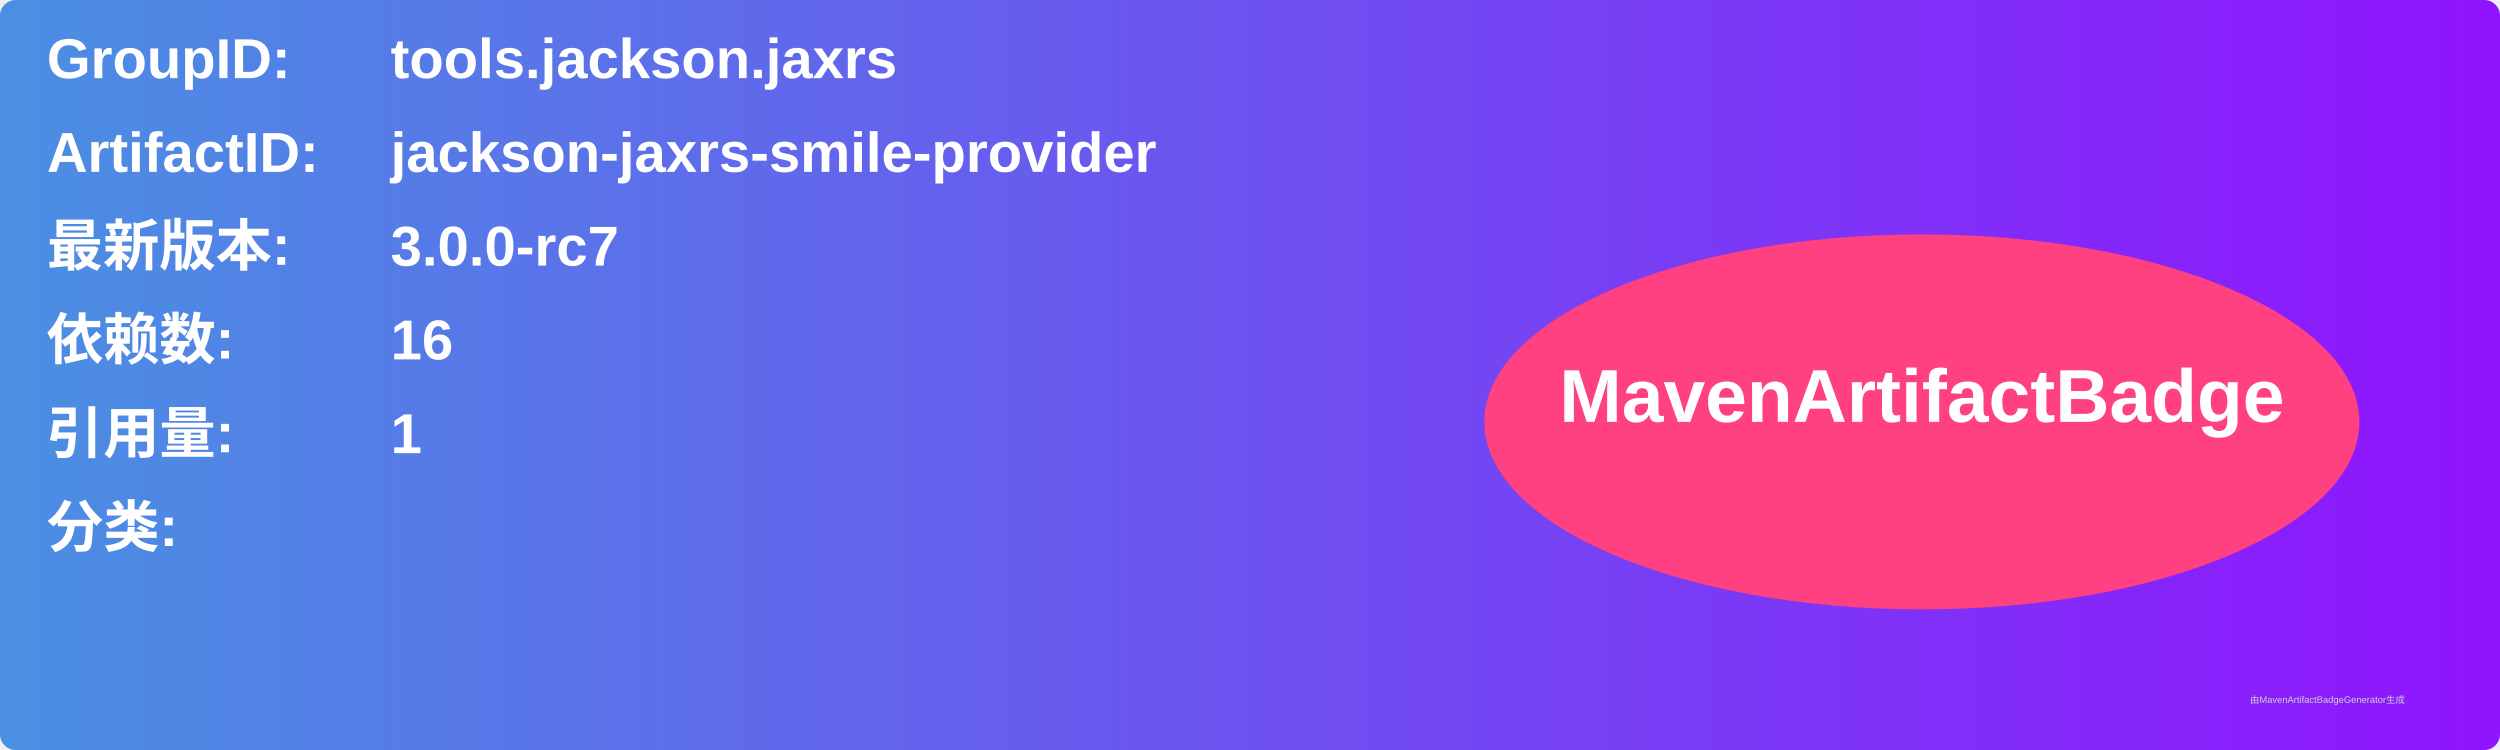
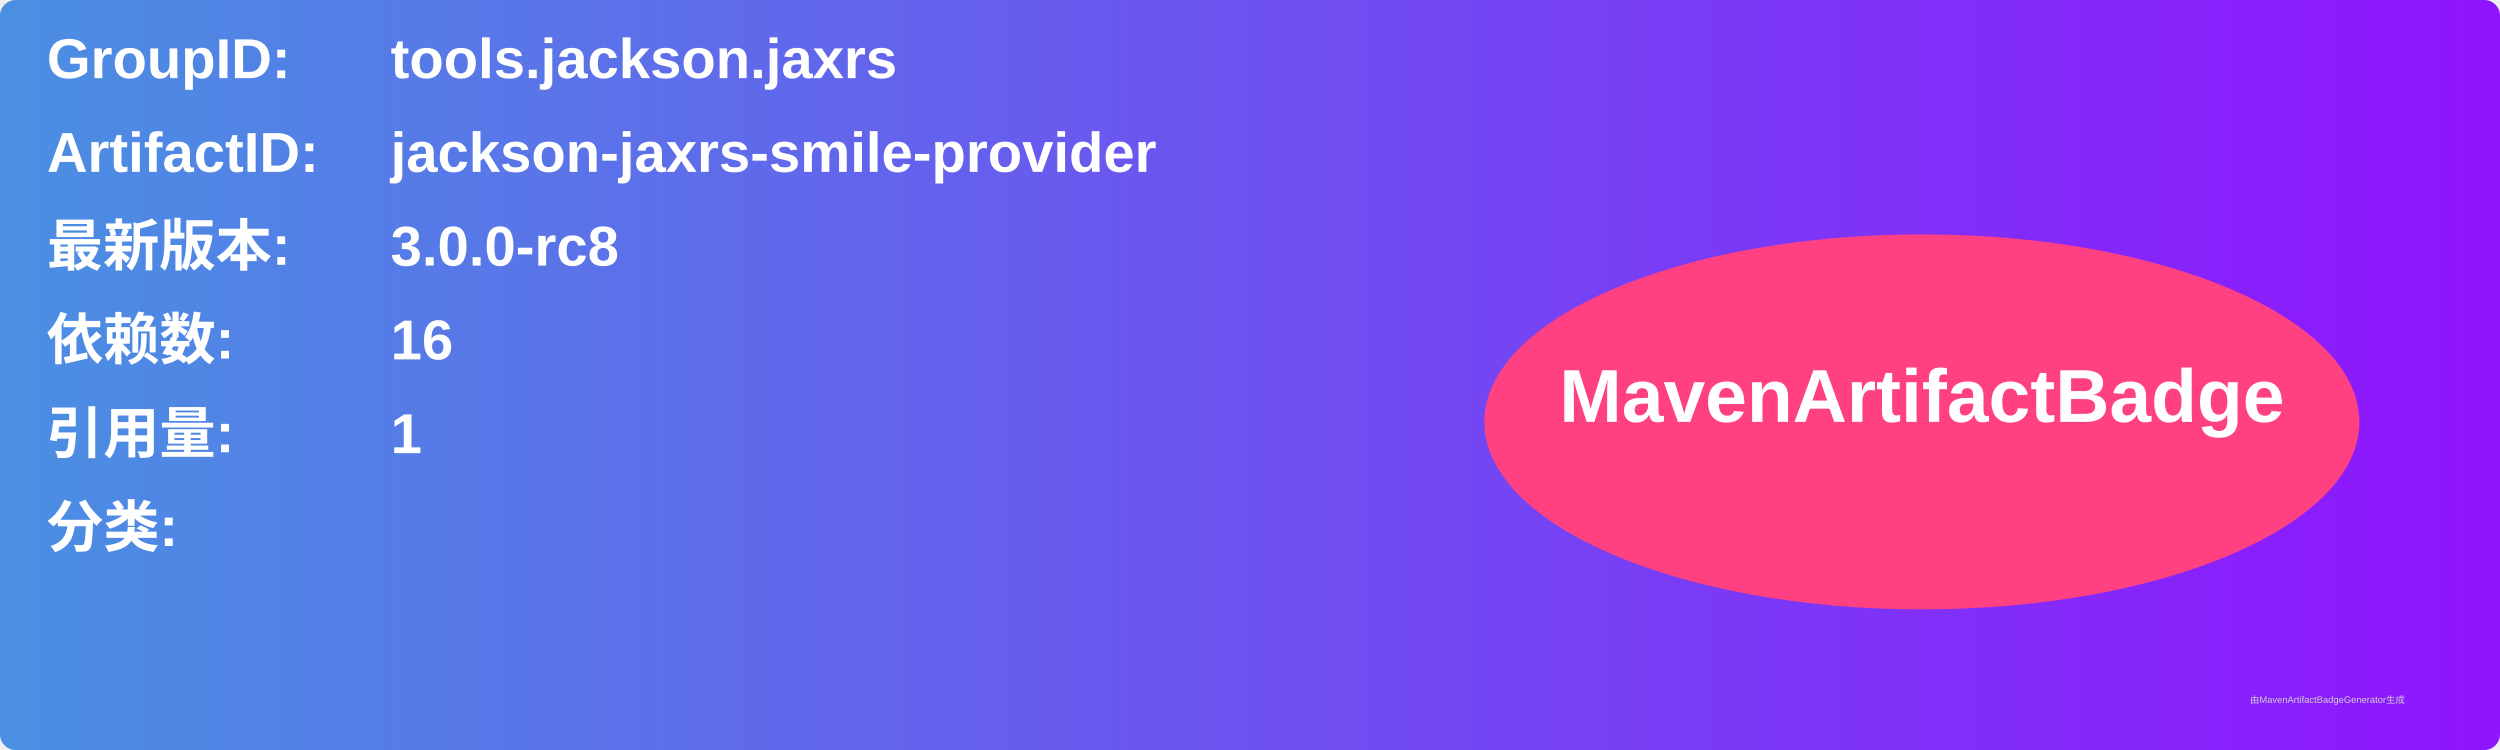
<svg xmlns="http://www.w3.org/2000/svg" width="800" height="240" viewBox="0 0 800 240">
  <linearGradient id="grad" x1="0%" y1="0%" x2="100%" y2="0%">
    <stop offset="0%" stop-color="#4a90e2" />
    <stop offset="100%" stop-color="#9013fe" />
  </linearGradient>
  <rect width="100%" height="100%" rx="5" ry="5" fill="url(#grad)" />
  <g transform="translate(15, 15)">
    <text x="0" y="10" font-family="Arial" font-size="18" fill="white" font-weight="bold" width="260">GroupID:</text>
    <text x="110" y="10" font-family="Arial" font-size="18" fill="white" font-weight="bold" width="460">tools.jackson.jaxrs</text>
    <text x="0" y="40" font-family="Arial" font-size="18" fill="white" font-weight="bold" width="260">ArtifactID:</text>
    <text x="110" y="40" font-family="Arial" font-size="18" fill="white" font-weight="bold" width="460">jackson-jaxrs-smile-provider</text>
    <text x="0" y="70" font-family="Arial" font-size="18" fill="white" font-weight="bold">最新版本:</text>
    <text x="110" y="70" font-family="Arial" font-size="18" fill="white" font-weight="bold">
-       <tspan font-weight="bold">3.0.0-rc7</tspan>
+       <tspan font-weight="bold">3.0.0-rc8</tspan>
    </text>
    <text x="0" y="100" font-family="Arial" font-size="18" fill="white" font-weight="bold">依赖数: </text>
    <text x="110" y="100" font-family="Arial" font-size="18" fill="white">
      <tspan font-weight="bold">16</tspan>
    </text>
    <text x="0" y="130" font-family="Arial" font-size="18" fill="white" font-weight="bold">引用量: </text>
    <text x="110" y="130" font-family="Arial" font-size="18" fill="white">
      <tspan font-weight="bold">1</tspan>
    </text>
    <text x="0" y="160" font-family="Arial" font-size="18" fill="white" font-weight="bold">分类:</text>
    <text x="10" y="190" font-family="Arial" font-size="10" fill="white">
      <tspan font-weight="bold" />
    </text>
    <ellipse cx="600" cy="120" rx="140" ry="60" fill="#ff4081" />
    <text x="600" y="120" text-anchor="middle" font-family="Arial" font-size="24" fill="white" font-weight="bold">MavenArtifactBadge</text>
  </g>
  <text x="720" y="225" font-family="Arial" font-size="3" fill="#d0d0d0">由MavenArtifactBadgeGenerator生成</text>
</svg>
